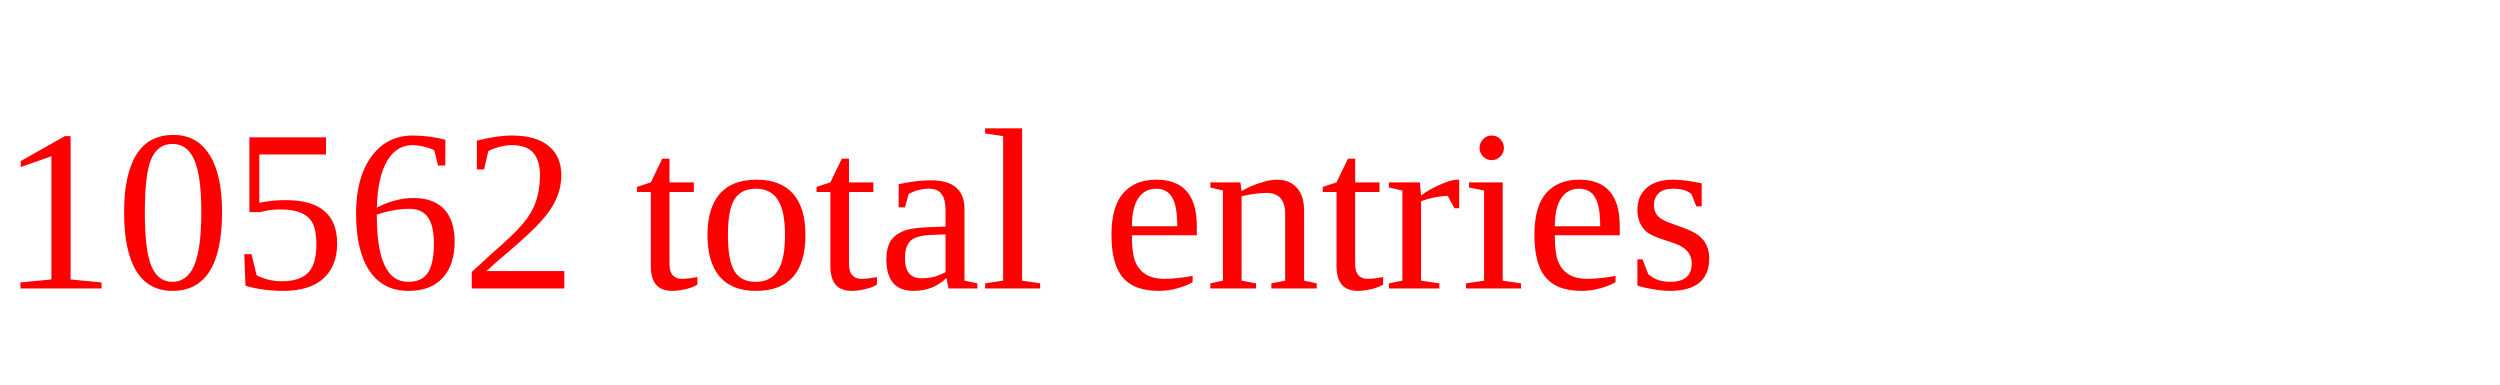
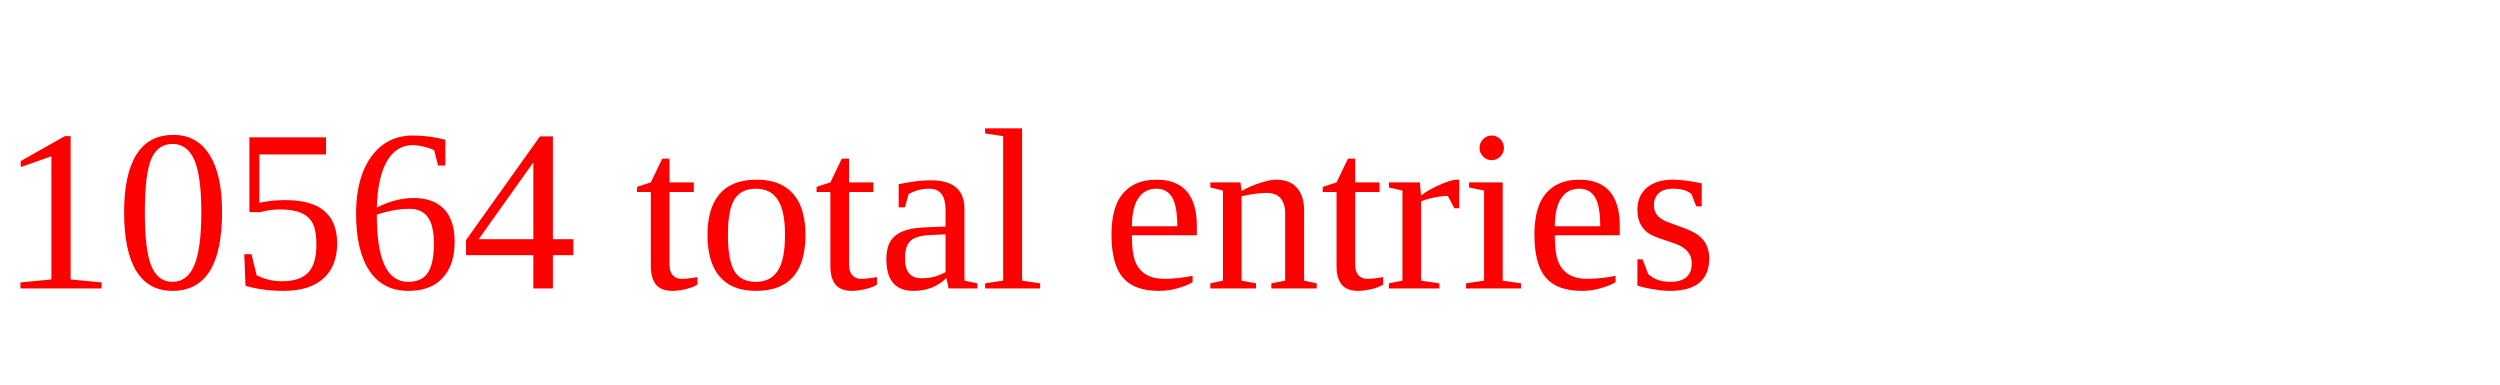
<svg xmlns="http://www.w3.org/2000/svg" height="20" width="130" version="1.1">
-   <text x="0" y="15" fill="red">10562 total entries</text>
+   <text x="0" y="15" fill="red">10564 total entries</text>
</svg>
